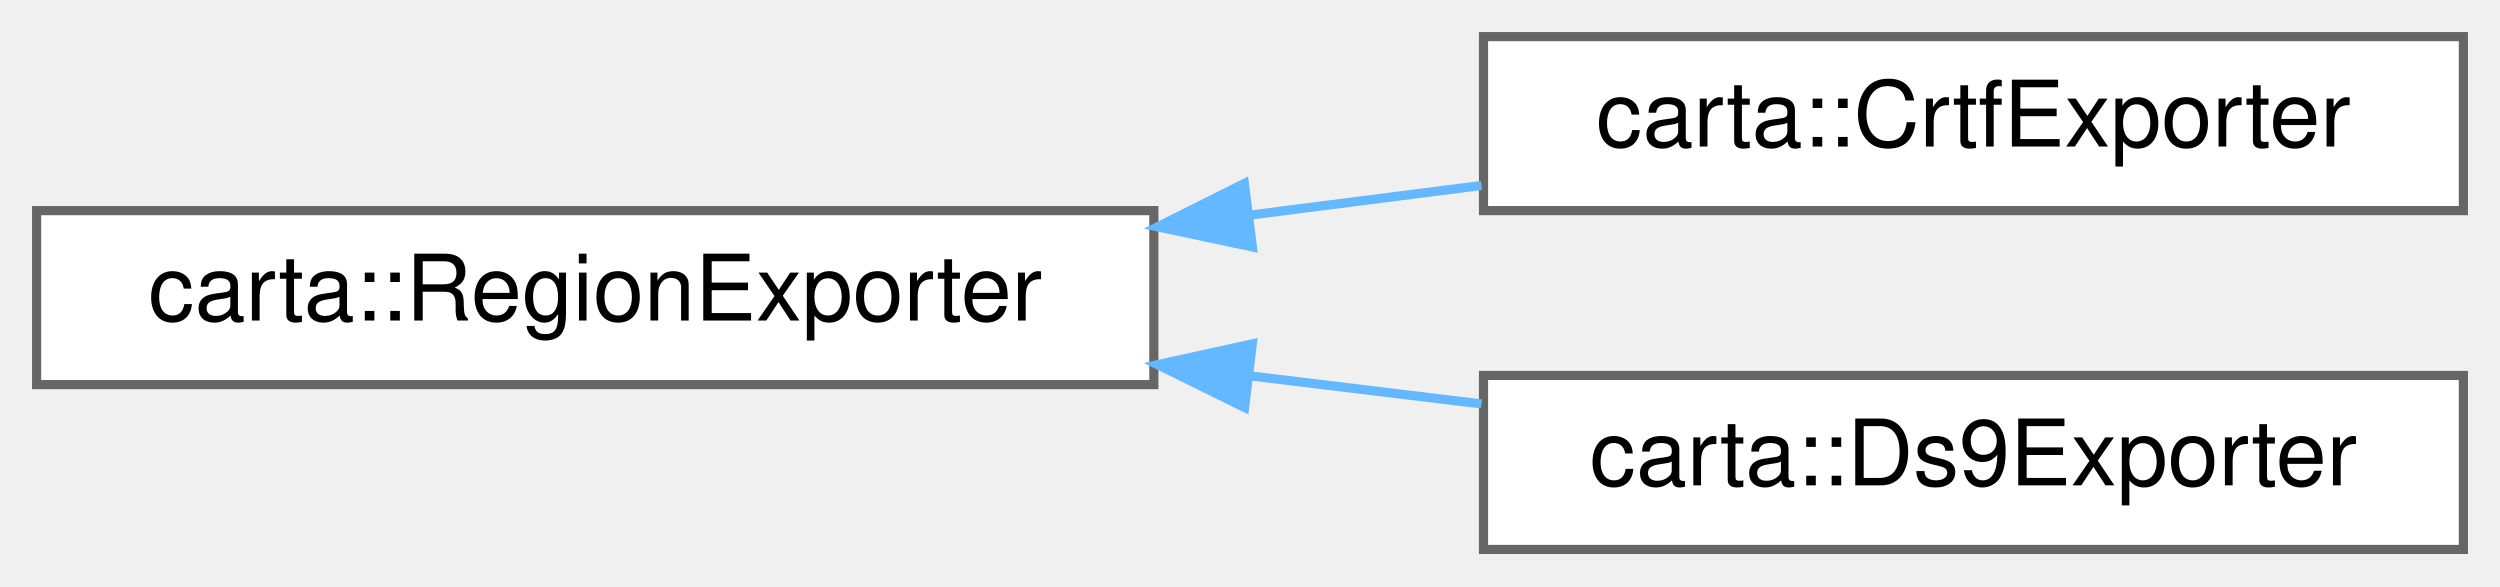
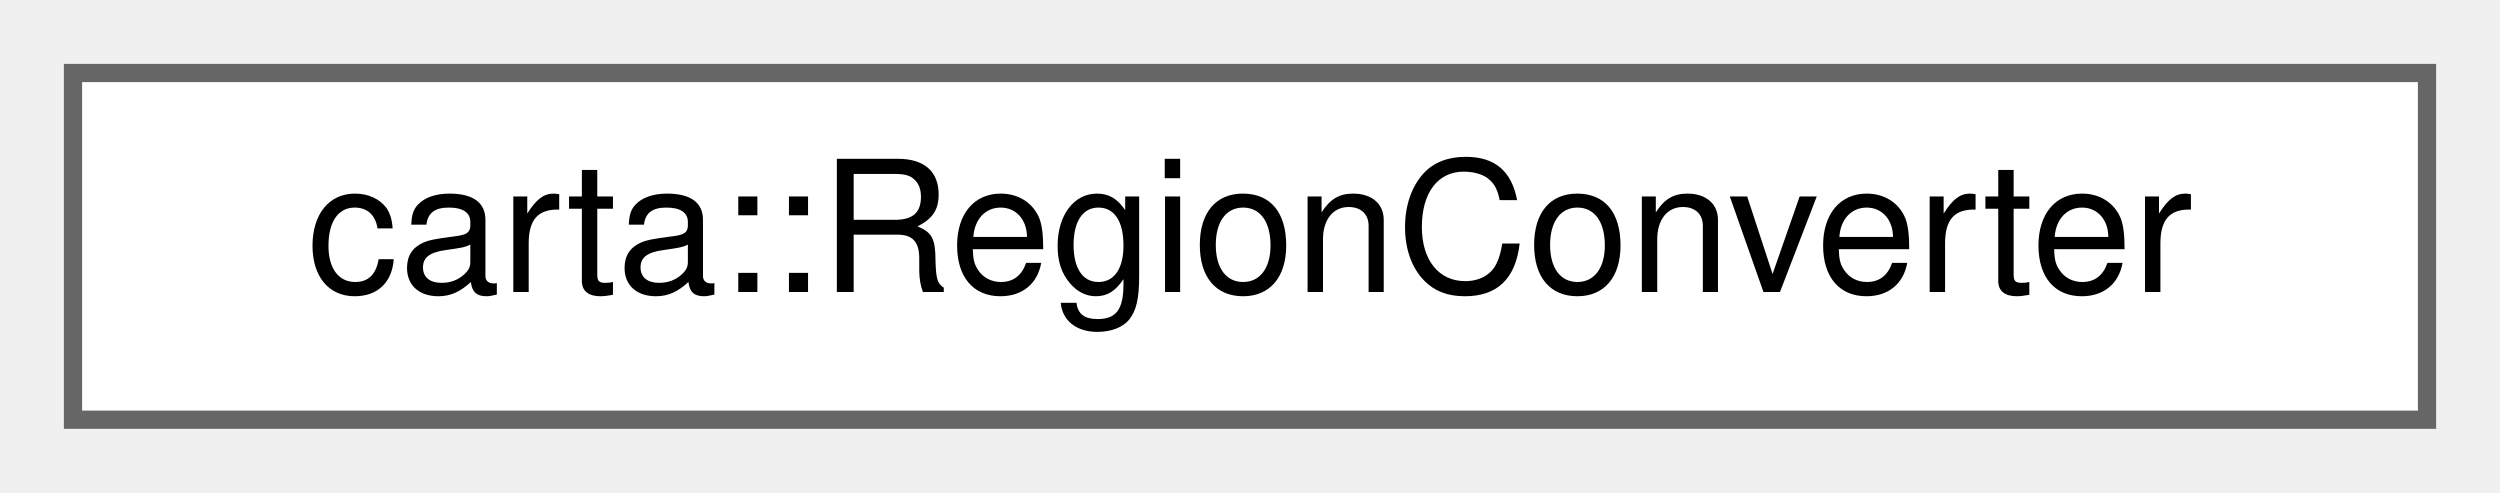
- <svg xmlns="http://www.w3.org/2000/svg" xmlns:xlink="http://www.w3.org/1999/xlink" width="273pt" height="64pt" viewBox="0.00 0.00 273.00 64.00">
-   <g id="graph0" class="graph" transform="scale(1 1) rotate(0) translate(4 60)">
+ <svg xmlns="http://www.w3.org/2000/svg" xmlns:xlink="http://www.w3.org/1999/xlink" width="137pt" height="27pt" viewBox="0.00 0.00 137.00 27.00">
+   <g id="graph0" class="graph" transform="scale(1 1) rotate(0) translate(4 23)">
    <g id="Node000000" class="node">
      <g id="a_Node000000">
-         <a xlink:href="classcarta_1_1RegionExporter.html" target="_top" xlink:title="Base class for exporting regions to file.">
-           <polygon fill="white" stroke="#666666" points="122,-37 0,-37 0,-18 122,-18 122,-37" />
-           <text text-anchor="middle" x="61" y="-25" font-family="Helvetica,sans-Serif" font-size="10.00">carta::RegionExporter</text>
-         </a>
-       </g>
-     </g>
-     <g id="Node000001" class="node">
-       <g id="a_Node000001">
-         <a xlink:href="classcarta_1_1CrtfExporter.html" target="_top" xlink:title="A class for exporting regions in CRTF format.">
-           <polygon fill="white" stroke="#666666" points="265,-56 158,-56 158,-37 265,-37 265,-56" />
-           <text text-anchor="middle" x="211.5" y="-44" font-family="Helvetica,sans-Serif" font-size="10.00">carta::CrtfExporter</text>
-         </a>
-       </g>
-     </g>
-     <g id="edge11_Node000000_Node000001" class="edge">
-       <g id="a_edge11_Node000000_Node000001">
-         <a xlink:title=" ">
-           <path fill="none" stroke="#63b8ff" d="M132.38,-36.5C140.93,-37.6 149.55,-38.7 157.78,-39.75" />
-           <polygon fill="#63b8ff" stroke="#63b8ff" points="132.76,-33.03 122.4,-35.23 131.88,-39.97 132.76,-33.03" />
-         </a>
-       </g>
-     </g>
-     <g id="Node000002" class="node">
-       <g id="a_Node000002">
-         <a xlink:href="classcarta_1_1Ds9Exporter.html" target="_top" xlink:title="A class for exporting regions in DS9 format.">
-           <polygon fill="white" stroke="#666666" points="265,-19 158,-19 158,0 265,0 265,-19" />
-           <text text-anchor="middle" x="211.5" y="-7" font-family="Helvetica,sans-Serif" font-size="10.00">carta::Ds9Exporter</text>
-         </a>
-       </g>
-     </g>
-     <g id="edge12_Node000000_Node000002" class="edge">
-       <g id="a_edge12_Node000000_Node000002">
-         <a xlink:title=" ">
-           <path fill="none" stroke="#63b8ff" d="M132.38,-18.97C140.93,-17.93 149.55,-16.89 157.78,-15.89" />
-           <polygon fill="#63b8ff" stroke="#63b8ff" points="131.91,-15.5 122.4,-20.18 132.75,-22.45 131.91,-15.5" />
+         <a xlink:href="classcarta_1_1RegionConverter.html" target="_top" xlink:title=" ">
+           <polygon fill="white" stroke="#666666" points="129,-19 0,-19 0,0 129,0 129,-19" />
+           <text text-anchor="middle" x="64.5" y="-7" font-family="Helvetica,sans-Serif" font-size="10.00">carta::RegionConverter</text>
        </a>
      </g>
    </g>
  </g>
</svg>
